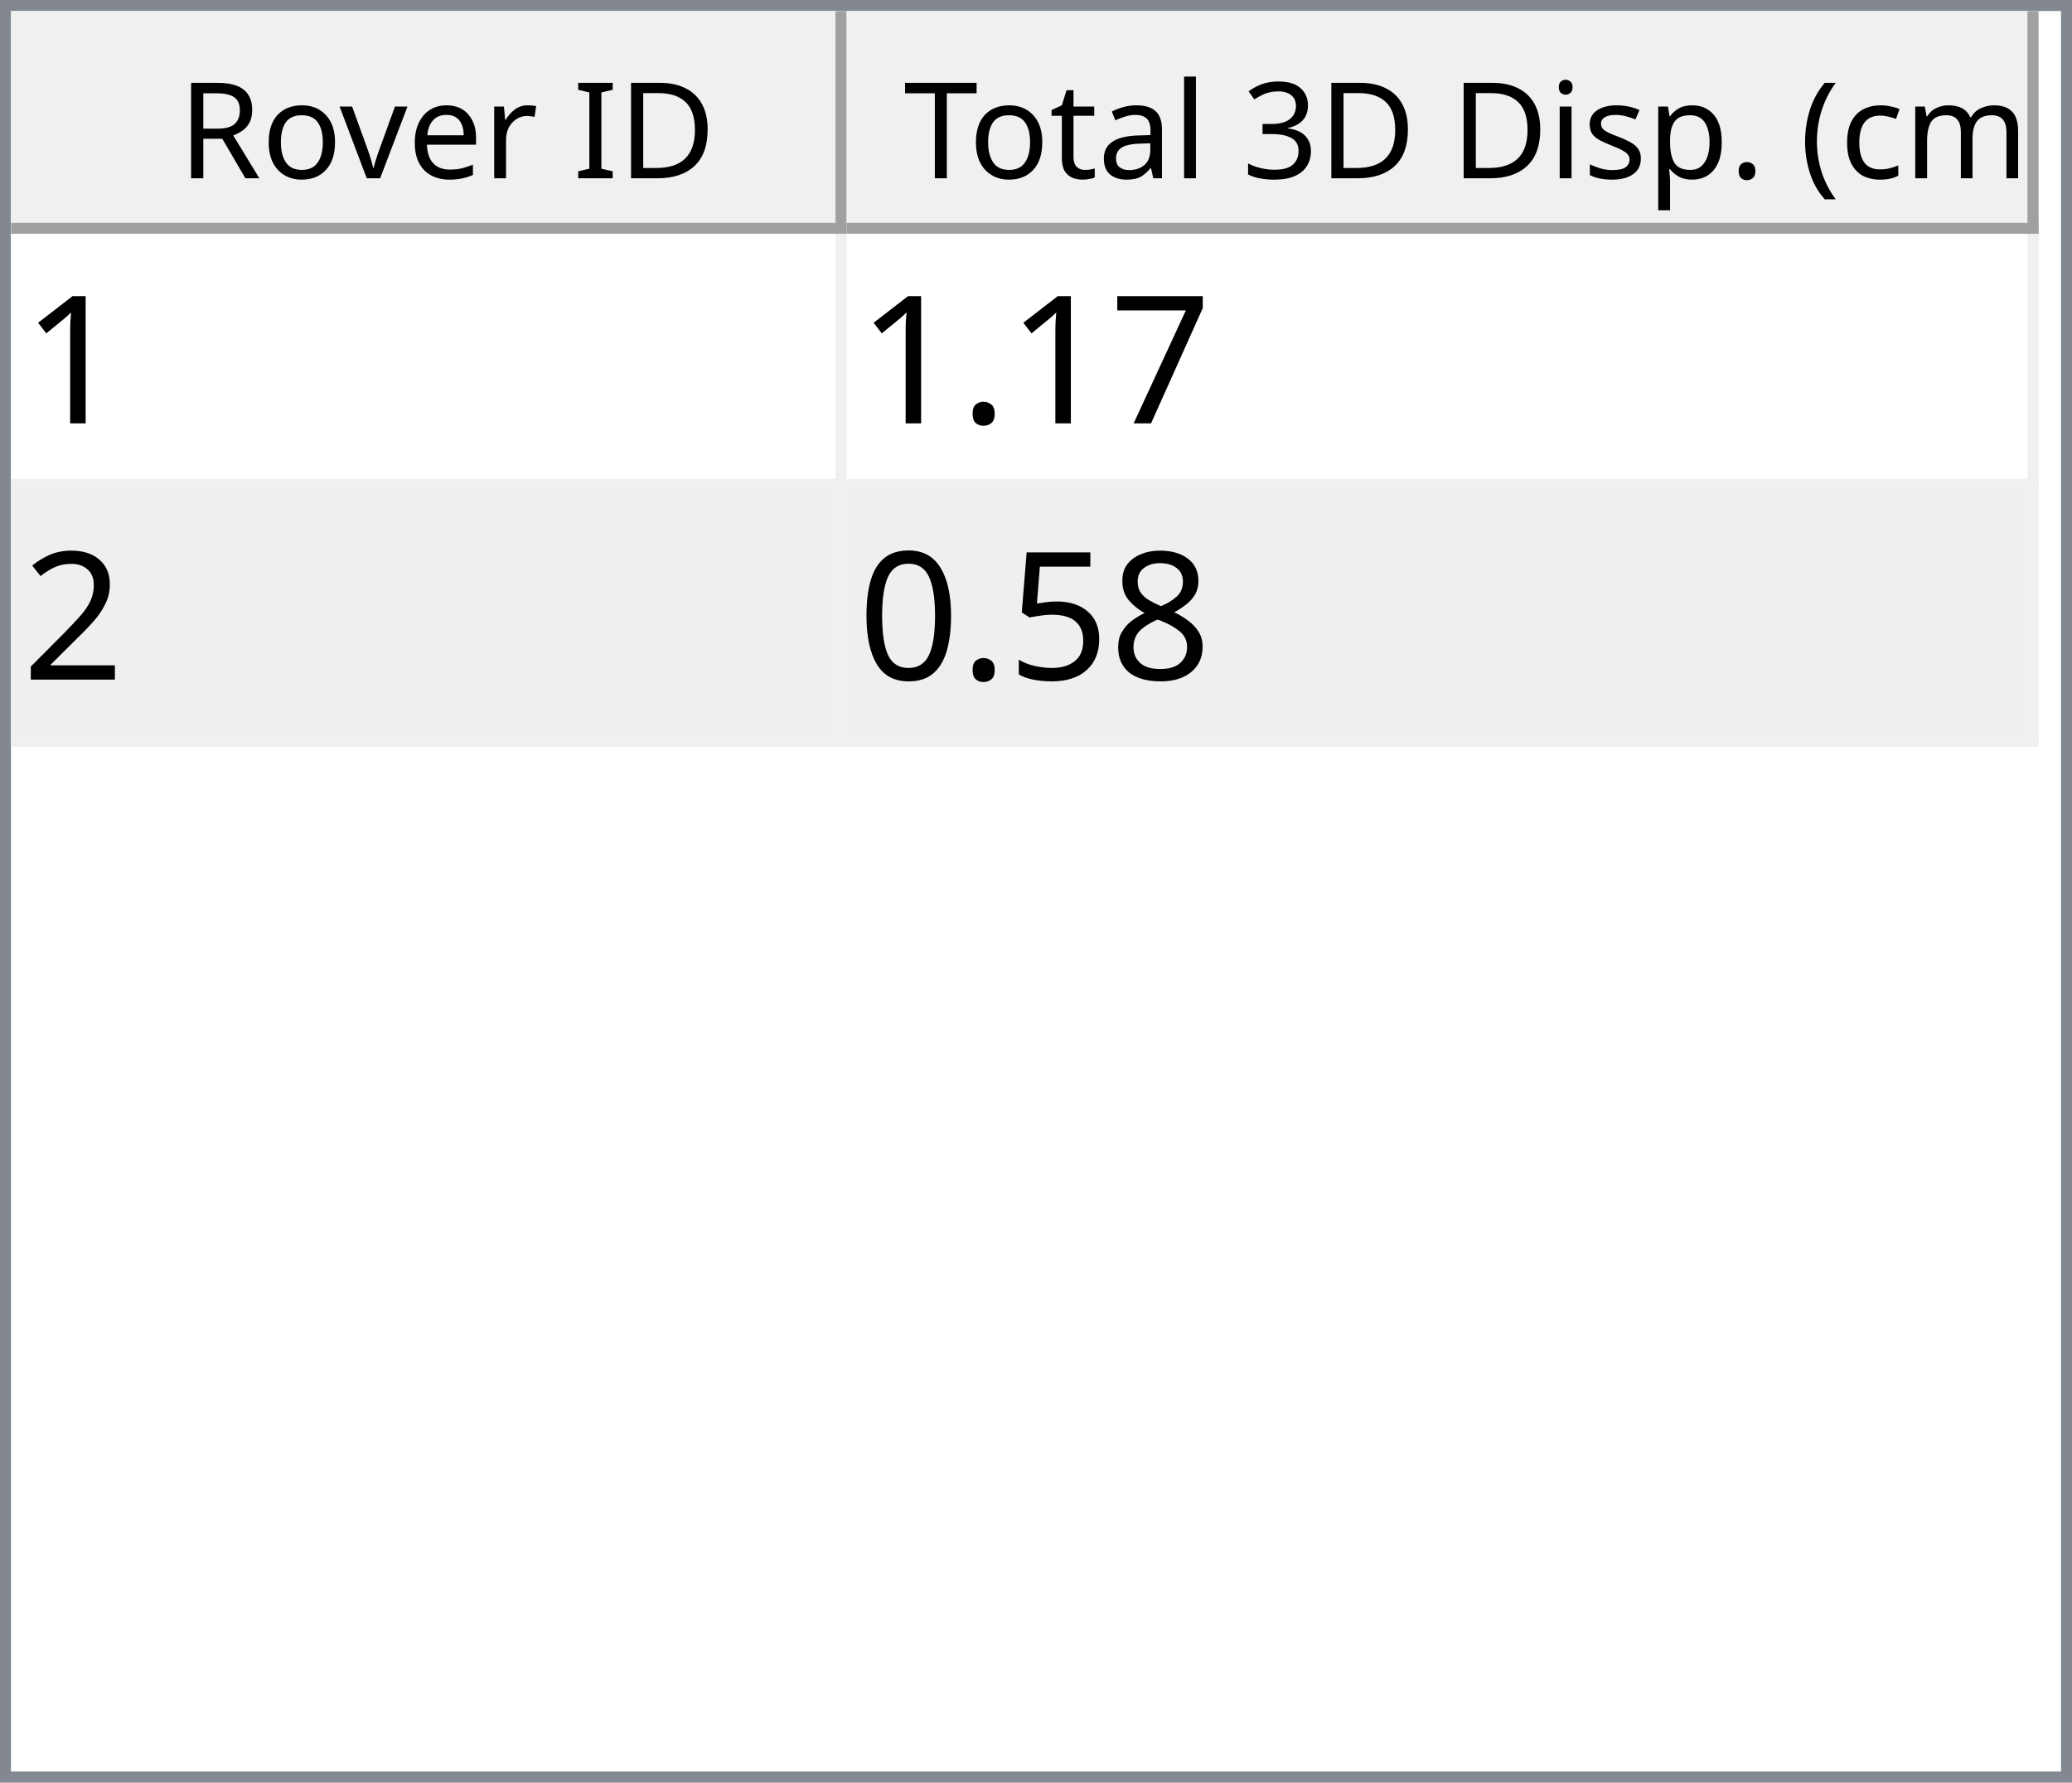
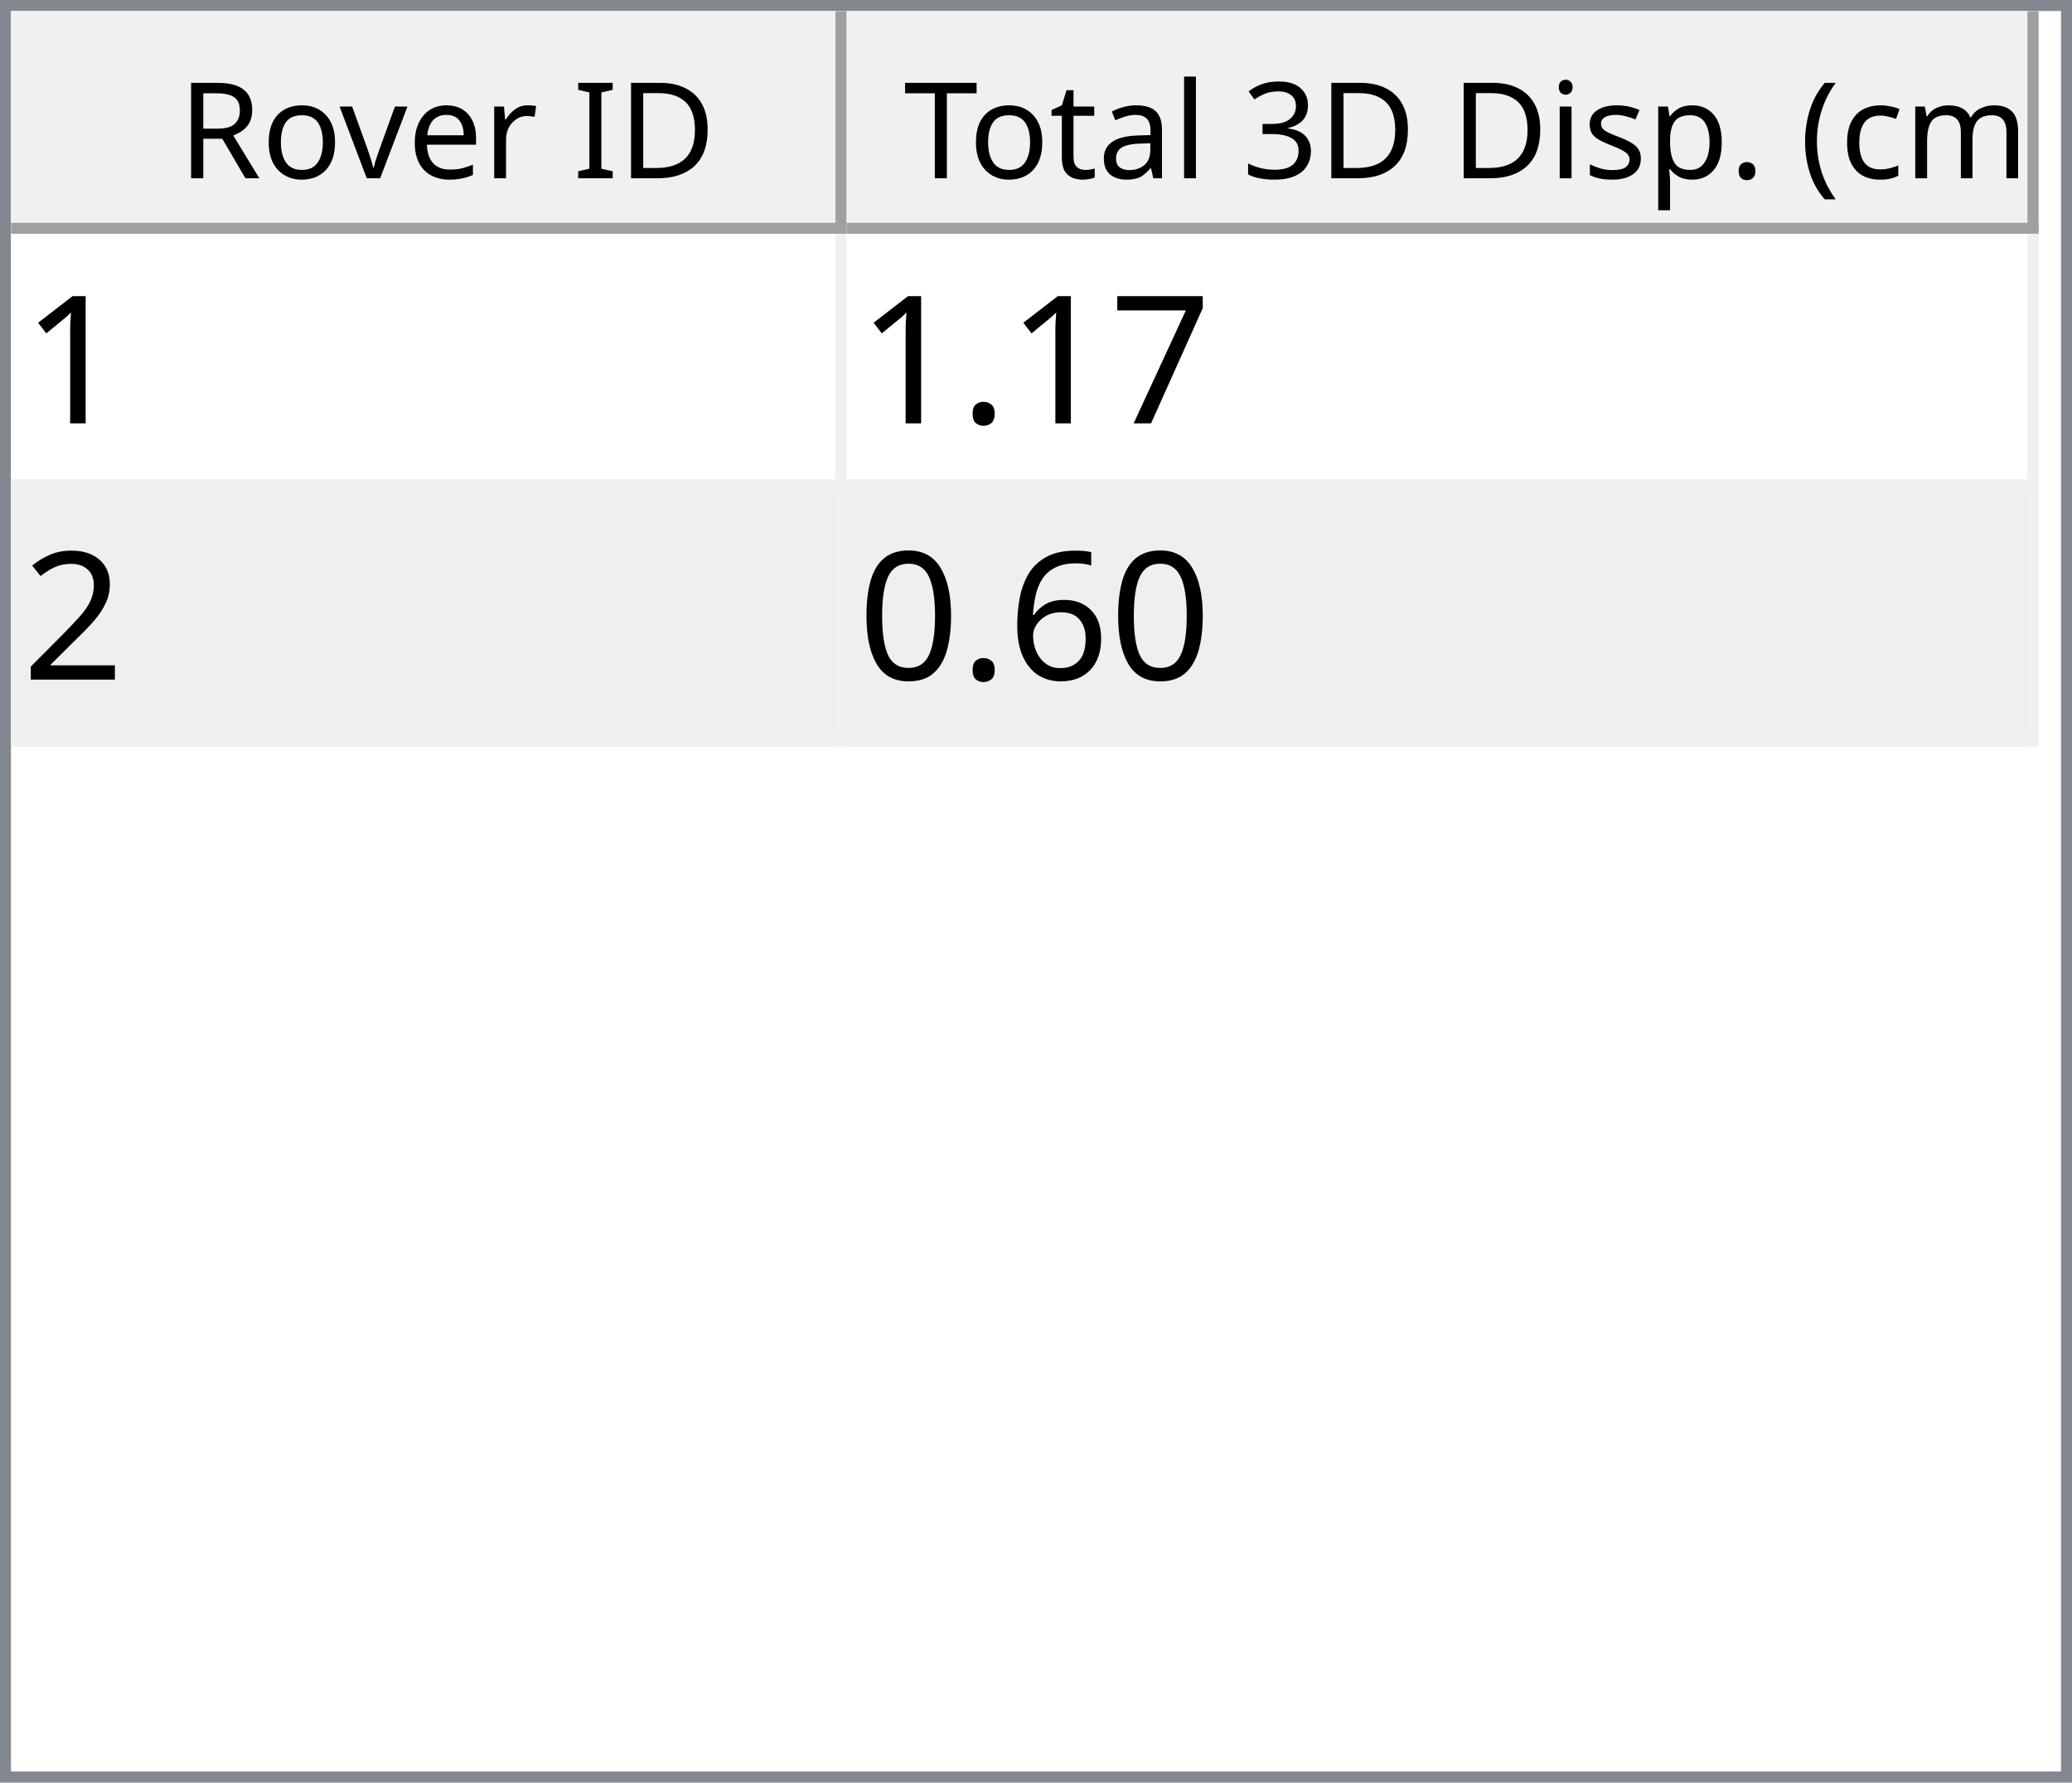
<svg xmlns="http://www.w3.org/2000/svg" style="fill-opacity:1; color-rendering:auto; color-interpolation:auto; text-rendering:auto; stroke:black; stroke-linecap:square; stroke-miterlimit:10; shape-rendering:auto; stroke-opacity:1; fill:black; stroke-dasharray:none; font-weight:normal; stroke-width:1; font-family:'Dialog'; font-style:normal; stroke-linejoin:miter; font-size:12px; stroke-dashoffset:0; image-rendering:auto;" width="186" height="160">
  <defs id="genericDefs" />
  <g>
    <defs id="defs1">
      <clipPath clipPathUnits="userSpaceOnUse" id="clipPath1">
        <path d="M0 0 L186 0 L186 160 L0 160 L0 0 Z" />
      </clipPath>
      <clipPath clipPathUnits="userSpaceOnUse" id="clipPath2">
        <path d="M0 0 L0 160 L186 160 L186 0 Z" />
      </clipPath>
      <clipPath clipPathUnits="userSpaceOnUse" id="clipPath3">
        <path d="M0 0 L0 20 L184 20 L184 0 Z" />
      </clipPath>
      <clipPath clipPathUnits="userSpaceOnUse" id="clipPath4">
        <path d="M0 0 L0 20 L75 20 L75 0 Z" />
      </clipPath>
      <clipPath clipPathUnits="userSpaceOnUse" id="clipPath5">
        <path d="M1 1 L1 19 L74 19 L74 1 Z" />
      </clipPath>
      <clipPath clipPathUnits="userSpaceOnUse" id="clipPath6">
        <path d="M0 0 L0 18 L73 18 L73 0 Z" />
      </clipPath>
      <clipPath clipPathUnits="userSpaceOnUse" id="clipPath7">
        <path d="M-0.5 -0.5 L-0.5 19.5 L74.5 19.5 L74.5 -0.5 Z" />
      </clipPath>
      <clipPath clipPathUnits="userSpaceOnUse" id="clipPath8">
        <path d="M0 0 L0 20 L107 20 L107 0 Z" />
      </clipPath>
      <clipPath clipPathUnits="userSpaceOnUse" id="clipPath9">
        <path d="M1 1 L1 19 L106 19 L106 1 Z" />
      </clipPath>
      <clipPath clipPathUnits="userSpaceOnUse" id="clipPath10">
        <path d="M0 0 L0 18 L105 18 L105 0 Z" />
      </clipPath>
      <clipPath clipPathUnits="userSpaceOnUse" id="clipPath11">
        <path d="M-0.5 -0.5 L-0.5 19.5 L106.5 19.5 L106.5 -0.5 Z" />
      </clipPath>
      <clipPath clipPathUnits="userSpaceOnUse" id="clipPath12">
        <path d="M0 0 L0 138 L184 138 L184 0 Z" />
      </clipPath>
      <clipPath clipPathUnits="userSpaceOnUse" id="clipPath13">
        <path d="M0 0 L0 46 L182 46 L182 0 Z" />
      </clipPath>
      <clipPath clipPathUnits="userSpaceOnUse" id="clipPath14">
        <path d="M-0.5 -0.5 L-0.5 45.5 L181.5 45.5 L181.5 -0.5 Z" />
      </clipPath>
      <clipPath clipPathUnits="userSpaceOnUse" id="clipPath15">
        <path d="M0 0 L0 22 L74 22 L74 0 Z" />
      </clipPath>
      <clipPath clipPathUnits="userSpaceOnUse" id="clipPath16">
        <path d="M0 0 L0 22 L106 22 L106 0 Z" />
      </clipPath>
      <font horiz-adv-x="64.551" id="font1">
        <font-face ascent="107.91" descent="25.098" units-per-em="100" style="font-style:normal; font-family:Segoe UI; font-weight:normal;" />
        <missing-glyph horiz-adv-x="64.551" d="M8.109 0 L8.109 68.266 L56.453 68.266 L56.453 0 L8.109 0 ZM15.328 7.234 L49.219 7.234 L49.219 61.031 L15.328 61.031 L15.328 7.234 Z" />
        <glyph unicode="D" horiz-adv-x="70.117" d="M9.188 0 L9.188 70.016 L28.516 70.016 Q65.531 70.016 65.531 35.891 Q65.531 19.672 55.25 9.836 Q44.969 0 27.734 0 L9.188 0 ZM17.391 62.594 L17.391 7.422 L27.828 7.422 Q41.609 7.422 49.273 14.797 Q56.938 22.172 56.938 35.688 Q56.938 62.594 28.328 62.594 L17.391 62.594 Z" />
        <glyph unicode="I" horiz-adv-x="26.611" d="M17.391 0 L9.188 0 L9.188 70.016 L17.391 70.016 L17.391 0 Z" />
        <glyph unicode=" " horiz-adv-x="27.393" d="" />
        <glyph unicode="r" horiz-adv-x="34.766" d="M34.188 41.891 Q32.078 43.5 28.125 43.5 Q23 43.5 19.555 38.672 Q16.109 33.844 16.109 25.484 L16.109 0 L8.109 0 L8.109 50 L16.109 50 L16.109 39.703 L16.312 39.703 Q18.016 44.969 21.531 47.922 Q25.047 50.875 29.391 50.875 Q32.516 50.875 34.188 50.203 L34.188 41.891 Z" />
        <glyph unicode="e" horiz-adv-x="52.295" d="M48.297 23 L12.984 23 Q13.188 14.656 17.484 10.109 Q21.781 5.562 29.297 5.562 Q37.75 5.562 44.828 11.141 L44.828 3.609 Q38.234 -1.172 27.391 -1.172 Q16.797 -1.172 10.742 5.641 Q4.688 12.453 4.688 24.812 Q4.688 36.469 11.305 43.82 Q17.922 51.172 27.734 51.172 Q37.547 51.172 42.922 44.828 Q48.297 38.484 48.297 27.203 L48.297 23 ZM40.094 29.781 Q40.047 36.719 36.75 40.578 Q33.453 44.438 27.594 44.438 Q21.922 44.438 17.969 40.383 Q14.016 36.328 13.094 29.781 L40.094 29.781 Z" />
        <glyph unicode="v" horiz-adv-x="47.9" d="M47.406 50 L27.484 0 L19.625 0 L0.688 50 L9.469 50 L22.172 13.672 Q23.578 9.672 23.922 6.688 L24.125 6.688 Q24.609 10.453 25.688 13.484 L38.969 50 L47.406 50 Z" />
        <glyph unicode="o" horiz-adv-x="58.594" d="M29 -1.172 Q17.922 -1.172 11.305 5.836 Q4.688 12.844 4.688 24.422 Q4.688 37.016 11.57 44.094 Q18.453 51.172 30.172 51.172 Q41.359 51.172 47.633 44.289 Q53.906 37.406 53.906 25.203 Q53.906 13.234 47.141 6.031 Q40.375 -1.172 29 -1.172 ZM29.594 44.438 Q21.875 44.438 17.383 39.188 Q12.891 33.938 12.891 24.703 Q12.891 15.828 17.43 10.695 Q21.969 5.562 29.594 5.562 Q37.359 5.562 41.531 10.594 Q45.703 15.625 45.703 24.906 Q45.703 34.281 41.531 39.359 Q37.359 44.438 29.594 44.438 Z" />
        <glyph unicode="R" horiz-adv-x="59.814" d="M59.375 0 L49.609 0 L37.891 19.625 Q36.281 22.359 34.766 24.289 Q33.25 26.219 31.664 27.438 Q30.078 28.656 28.25 29.219 Q26.422 29.781 24.125 29.781 L17.391 29.781 L17.391 0 L9.188 0 L9.188 70.016 L30.078 70.016 Q34.672 70.016 38.555 68.867 Q42.438 67.719 45.289 65.375 Q48.141 63.031 49.758 59.547 Q51.375 56.062 51.375 51.375 Q51.375 47.703 50.273 44.656 Q49.172 41.609 47.148 39.211 Q45.125 36.812 42.266 35.133 Q39.406 33.453 35.844 32.516 L35.844 32.328 Q37.594 31.547 38.891 30.547 Q40.188 29.547 41.359 28.18 Q42.531 26.812 43.68 25.078 Q44.828 23.344 46.234 21.047 L59.375 0 ZM17.391 62.594 L17.391 37.203 L28.516 37.203 Q31.594 37.203 34.203 38.133 Q36.812 39.062 38.719 40.797 Q40.625 42.531 41.703 45.047 Q42.781 47.562 42.781 50.688 Q42.781 56.297 39.141 59.445 Q35.5 62.594 28.609 62.594 L17.391 62.594 Z" />
        <glyph unicode=")" horiz-adv-x="30.176" d="M8.297 -15.922 L1.172 -15.922 Q16.406 2.344 16.406 26.812 Q16.406 51.469 1.078 70.016 L8.297 70.016 Q23.531 52.156 23.531 26.703 Q23.531 1.375 8.297 -15.922 Z" />
        <glyph unicode="m" horiz-adv-x="86.133" d="M79.109 0 L71.094 0 L71.094 28.719 Q71.094 37.016 68.531 40.727 Q65.969 44.438 59.906 44.438 Q54.781 44.438 51.195 39.75 Q47.609 35.062 47.609 28.516 L47.609 0 L39.594 0 L39.594 29.688 Q39.594 44.438 28.219 44.438 Q22.953 44.438 19.531 40.016 Q16.109 35.594 16.109 28.516 L16.109 0 L8.109 0 L8.109 50 L16.109 50 L16.109 42.094 L16.312 42.094 Q21.625 51.172 31.844 51.172 Q36.969 51.172 40.773 48.312 Q44.578 45.453 46 40.828 Q51.562 51.172 62.594 51.172 Q79.109 51.172 79.109 30.812 L79.109 0 Z" />
        <glyph unicode="c" horiz-adv-x="46.191" d="M42.188 2.297 Q36.422 -1.172 28.516 -1.172 Q17.828 -1.172 11.258 5.789 Q4.688 12.75 4.688 23.828 Q4.688 36.188 11.766 43.68 Q18.844 51.172 30.672 51.172 Q37.25 51.172 42.281 48.734 L42.281 40.531 Q36.719 44.438 30.375 44.438 Q22.703 44.438 17.797 38.945 Q12.891 33.453 12.891 24.516 Q12.891 15.719 17.508 10.641 Q22.125 5.562 29.891 5.562 Q36.422 5.562 42.188 9.906 L42.188 2.297 Z" />
        <glyph unicode="(" horiz-adv-x="30.176" d="M29.109 -15.922 L21.969 -15.922 Q6.844 1.375 6.844 26.703 Q6.844 52.156 21.969 70.016 L29.203 70.016 Q13.875 51.469 13.875 26.812 Q13.875 2.344 29.109 -15.922 Z" />
        <glyph unicode="." horiz-adv-x="21.68" d="M10.891 -1.078 Q8.641 -1.078 7.055 0.539 Q5.469 2.156 5.469 4.391 Q5.469 6.641 7.055 8.273 Q8.641 9.906 10.891 9.906 Q13.188 9.906 14.797 8.273 Q16.406 6.641 16.406 4.391 Q16.406 2.156 14.797 0.539 Q13.188 -1.078 10.891 -1.078 Z" />
        <glyph unicode="p" horiz-adv-x="58.789" d="M16.312 7.234 L16.109 7.234 L16.109 -23 L8.109 -23 L8.109 50 L16.109 50 L16.109 41.219 L16.312 41.219 Q22.219 51.172 33.594 51.172 Q43.266 51.172 48.688 44.461 Q54.109 37.75 54.109 26.469 Q54.109 13.922 48 6.375 Q41.891 -1.172 31.297 -1.172 Q21.578 -1.172 16.312 7.234 ZM16.109 27.391 L16.109 20.406 Q16.109 14.203 20.141 9.883 Q24.172 5.562 30.375 5.562 Q37.641 5.562 41.773 11.133 Q45.906 16.703 45.906 26.609 Q45.906 34.969 42.047 39.703 Q38.188 44.438 31.594 44.438 Q24.609 44.438 20.359 39.578 Q16.109 34.719 16.109 27.391 Z" />
        <glyph unicode="s" horiz-adv-x="42.432" d="M5.078 1.812 L5.078 10.406 Q11.625 5.562 19.484 5.562 Q30.031 5.562 30.031 12.594 Q30.031 14.594 29.125 15.992 Q28.219 17.391 26.68 18.461 Q25.141 19.531 23.07 20.383 Q21 21.234 18.609 22.172 Q15.281 23.484 12.766 24.828 Q10.25 26.172 8.57 27.859 Q6.891 29.547 6.031 31.695 Q5.172 33.844 5.172 36.719 Q5.172 40.234 6.789 42.945 Q8.406 45.656 11.086 47.484 Q13.766 49.312 17.211 50.242 Q20.656 51.172 24.312 51.172 Q30.812 51.172 35.938 48.922 L35.938 40.828 Q30.422 44.438 23.25 44.438 Q21 44.438 19.195 43.922 Q17.391 43.406 16.094 42.477 Q14.797 41.547 14.086 40.258 Q13.375 38.969 13.375 37.406 Q13.375 35.453 14.086 34.133 Q14.797 32.812 16.164 31.789 Q17.531 30.766 19.484 29.938 Q21.438 29.109 23.922 28.125 Q27.25 26.859 29.883 25.516 Q32.516 24.172 34.375 22.484 Q36.234 20.797 37.234 18.602 Q38.234 16.406 38.234 13.375 Q38.234 9.672 36.602 6.938 Q34.969 4.203 32.234 2.398 Q29.5 0.594 25.93 -0.289 Q22.359 -1.172 18.453 -1.172 Q10.75 -1.172 5.078 1.812 Z" />
        <glyph unicode="i" horiz-adv-x="24.219" d="M12.203 62.703 Q10.062 62.703 8.547 64.164 Q7.031 65.625 7.031 67.875 Q7.031 70.125 8.547 71.609 Q10.062 73.094 12.203 73.094 Q14.406 73.094 15.945 71.609 Q17.484 70.125 17.484 67.875 Q17.484 65.719 15.945 64.211 Q14.406 62.703 12.203 62.703 ZM16.109 0 L8.109 0 L8.109 50 L16.109 50 L16.109 0 Z" />
        <glyph unicode="3" horiz-adv-x="53.906" d="M46.531 19.828 Q46.531 15.094 44.75 11.211 Q42.969 7.328 39.719 4.57 Q36.469 1.812 31.93 0.297 Q27.391 -1.219 21.922 -1.219 Q11.922 -1.219 6 2.594 L6 11.188 Q13.094 5.609 22.219 5.609 Q25.875 5.609 28.828 6.539 Q31.781 7.469 33.906 9.227 Q36.031 10.984 37.18 13.477 Q38.328 15.969 38.328 19.094 Q38.328 32.812 18.797 32.812 L12.984 32.812 L12.984 39.594 L18.5 39.594 Q35.797 39.594 35.797 52.484 Q35.797 64.406 22.609 64.406 Q15.188 64.406 8.688 59.422 L8.688 67.188 Q15.375 71.188 24.609 71.188 Q29 71.188 32.57 69.969 Q36.141 68.75 38.68 66.555 Q41.219 64.359 42.609 61.281 Q44 58.203 44 54.5 Q44 40.672 30.031 36.719 L30.031 36.531 Q33.594 36.141 36.625 34.797 Q39.656 33.453 41.852 31.305 Q44.047 29.156 45.289 26.25 Q46.531 23.344 46.531 19.828 Z" />
        <glyph unicode="l" horiz-adv-x="24.219" d="M16.109 0 L8.109 0 L8.109 74.031 L16.109 74.031 L16.109 0 Z" />
        <glyph unicode="a" horiz-adv-x="50.879" d="M43.891 0 L35.891 0 L35.891 7.812 L35.688 7.812 Q30.469 -1.172 20.312 -1.172 Q12.844 -1.172 8.617 2.781 Q4.391 6.734 4.391 13.281 Q4.391 27.297 20.906 29.594 L35.891 31.688 Q35.891 44.438 25.594 44.438 Q16.547 44.438 9.281 38.281 L9.281 46.484 Q16.656 51.172 26.266 51.172 Q43.891 51.172 43.891 32.516 L43.891 0 ZM35.891 25.297 L23.828 23.641 Q18.266 22.859 15.43 20.875 Q12.594 18.891 12.594 13.875 Q12.594 10.203 15.211 7.883 Q17.828 5.562 22.172 5.562 Q28.125 5.562 32.008 9.742 Q35.891 13.922 35.891 20.312 L35.891 25.297 Z" />
        <glyph unicode="t" horiz-adv-x="33.887" d="M31.297 0.484 Q28.469 -1.078 23.828 -1.078 Q10.688 -1.078 10.688 13.578 L10.688 43.172 L2.094 43.172 L2.094 50 L10.688 50 L10.688 62.203 L18.703 64.797 L18.703 50 L31.297 50 L31.297 43.172 L18.703 43.172 L18.703 14.984 Q18.703 9.969 20.414 7.82 Q22.125 5.672 26.078 5.672 Q29.109 5.672 31.297 7.328 L31.297 0.484 Z" />
        <glyph unicode="T" horiz-adv-x="52.393" d="M50.594 62.594 L30.375 62.594 L30.375 0 L22.172 0 L22.172 62.594 L2 62.594 L2 70.016 L50.594 70.016 L50.594 62.594 Z" />
      </font>
      <font horiz-adv-x="75.0" id="font2">
        <font-face ascent="100.537" descent="21.973" units-per-em="100" style="font-style:normal; font-family:sans-serif; font-weight:normal;" />
        <missing-glyph horiz-adv-x="75.0" d="M12.5 0 L12.5 62.5 L62.5 62.5 L62.5 0 L12.5 0 ZM14.062 1.562 L60.938 1.562 L60.938 60.938 L14.062 60.938 L14.062 1.562 Z" />
        <glyph unicode="1" horiz-adv-x="55.615" d="M37.25 0 L28.469 0 L28.469 56 Q25.297 52.984 20.141 49.953 Q14.984 46.922 10.891 45.406 L10.891 53.906 Q18.266 57.375 23.781 62.305 Q29.297 67.234 31.594 71.875 L37.25 71.875 L37.25 0 Z" />
        <glyph unicode="7" horiz-adv-x="55.615" d="M4.734 62.203 L4.734 70.656 L51.078 70.656 L51.078 63.812 Q44.234 56.547 37.523 44.484 Q30.812 32.422 27.156 19.672 Q24.516 10.688 23.781 0 L14.75 0 Q14.891 8.453 18.062 20.414 Q21.234 32.375 27.172 43.484 Q33.109 54.594 39.797 62.203 L4.734 62.203 Z" />
        <glyph unicode="." horiz-adv-x="27.783" d="M9.078 0 L9.078 10.016 L19.094 10.016 L19.094 0 L9.078 0 Z" />
        <glyph unicode="2" horiz-adv-x="55.615" d="M50.344 8.453 L50.344 0 L3.031 0 Q2.938 3.172 4.047 6.109 Q5.859 10.938 9.836 15.625 Q13.812 20.312 21.344 26.469 Q33.016 36.031 37.117 41.625 Q41.219 47.219 41.219 52.203 Q41.219 57.422 37.477 61.008 Q33.734 64.594 27.734 64.594 Q21.391 64.594 17.578 60.789 Q13.766 56.984 13.719 50.25 L4.688 51.172 Q5.609 61.281 11.664 66.578 Q17.719 71.875 27.938 71.875 Q38.234 71.875 44.242 66.164 Q50.25 60.453 50.25 52 Q50.25 47.703 48.492 43.555 Q46.734 39.406 42.656 34.812 Q38.578 30.219 29.109 22.219 Q21.188 15.578 18.945 13.211 Q16.703 10.844 15.234 8.453 L50.344 8.453 Z" />
-         <glyph unicode="8" horiz-adv-x="55.615" d="M17.672 38.812 Q12.203 40.828 9.57 44.539 Q6.938 48.25 6.938 53.422 Q6.938 61.234 12.555 66.555 Q18.172 71.875 27.484 71.875 Q36.859 71.875 42.578 66.43 Q48.297 60.984 48.297 53.172 Q48.297 48.188 45.68 44.508 Q43.062 40.828 37.75 38.812 Q44.344 36.672 47.781 31.883 Q51.219 27.094 51.219 20.453 Q51.219 11.281 44.727 5.031 Q38.234 -1.219 27.641 -1.219 Q17.047 -1.219 10.547 5.055 Q4.047 11.328 4.047 20.703 Q4.047 27.688 7.594 32.398 Q11.141 37.109 17.672 38.812 ZM15.922 53.719 Q15.922 48.641 19.195 45.414 Q22.469 42.188 27.688 42.188 Q32.766 42.188 36.016 45.383 Q39.266 48.578 39.266 53.219 Q39.266 58.062 35.914 61.359 Q32.562 64.656 27.594 64.656 Q22.562 64.656 19.242 61.43 Q15.922 58.203 15.922 53.719 ZM13.094 20.656 Q13.094 16.891 14.875 13.375 Q16.656 9.859 20.172 7.93 Q23.688 6 27.734 6 Q34.031 6 38.133 10.055 Q42.234 14.109 42.234 20.359 Q42.234 26.703 38.016 30.859 Q33.797 35.016 27.438 35.016 Q21.234 35.016 17.164 30.914 Q13.094 26.812 13.094 20.656 Z" />
-         <glyph unicode="5" horiz-adv-x="55.615" d="M4.156 18.75 L13.375 19.531 Q14.406 12.797 18.141 9.398 Q21.875 6 27.156 6 Q33.5 6 37.891 10.789 Q42.281 15.578 42.281 23.484 Q42.281 31 38.062 35.352 Q33.844 39.703 27 39.703 Q22.75 39.703 19.336 37.773 Q15.922 35.844 13.969 32.766 L5.719 33.844 L12.641 70.609 L48.25 70.609 L48.25 62.203 L19.672 62.203 L15.828 42.969 Q22.266 47.469 29.344 47.469 Q38.719 47.469 45.164 40.969 Q51.609 34.469 51.609 24.266 Q51.609 14.547 45.953 7.469 Q39.062 -1.219 27.156 -1.219 Q17.391 -1.219 11.211 4.25 Q5.031 9.719 4.156 18.75 Z" />
+         <glyph unicode="6" horiz-adv-x="55.615" d="M49.75 54.047 L41.016 53.375 Q39.844 58.547 37.703 60.891 Q34.125 64.656 28.906 64.656 Q24.703 64.656 21.531 62.312 Q17.391 59.281 14.992 53.469 Q12.594 47.656 12.5 36.922 Q15.672 41.75 20.266 44.094 Q24.859 46.438 29.891 46.438 Q38.672 46.438 44.852 39.969 Q51.031 33.5 51.031 23.25 Q51.031 16.5 48.125 10.719 Q45.219 4.938 40.141 1.859 Q35.062 -1.219 28.609 -1.219 Q17.625 -1.219 10.695 6.859 Q3.766 14.938 3.766 33.5 Q3.766 54.25 11.422 63.672 Q18.109 71.875 29.438 71.875 Q37.891 71.875 43.289 67.141 Q48.688 62.406 49.75 54.047 ZM13.875 23.188 Q13.875 18.656 15.797 14.508 Q17.719 10.359 21.188 8.18 Q24.656 6 28.469 6 Q34.031 6 38.039 10.492 Q42.047 14.984 42.047 22.703 Q42.047 30.125 38.086 34.398 Q34.125 38.672 28.125 38.672 Q22.172 38.672 18.023 34.398 Q13.875 30.125 13.875 23.188 Z" />
        <glyph unicode="0" horiz-adv-x="55.615" d="M4.156 35.297 Q4.156 48 6.766 55.742 Q9.375 63.484 14.523 67.68 Q19.672 71.875 27.484 71.875 Q33.25 71.875 37.594 69.555 Q41.938 67.234 44.773 62.867 Q47.609 58.5 49.219 52.227 Q50.828 45.953 50.828 35.297 Q50.828 22.703 48.242 14.969 Q45.656 7.234 40.508 3.008 Q35.359 -1.219 27.484 -1.219 Q17.141 -1.219 11.234 6.203 Q4.156 15.141 4.156 35.297 ZM13.188 35.297 Q13.188 17.672 17.312 11.836 Q21.438 6 27.484 6 Q33.547 6 37.672 11.859 Q41.797 17.719 41.797 35.297 Q41.797 52.984 37.672 58.789 Q33.547 64.594 27.391 64.594 Q21.344 64.594 17.719 59.469 Q13.188 52.938 13.188 35.297 Z" />
      </font>
    </defs>
    <g style="fill:white; stroke:white;">
      <rect x="0" y="0" width="186" style="clip-path:url(#clipPath1); stroke:none;" height="160" />
    </g>
    <g style="fill:white; text-rendering:optimizeSpeed; color-rendering:optimizeSpeed; image-rendering:optimizeSpeed; shape-rendering:crispEdges; stroke:white; color-interpolation:sRGB;">
      <rect x="0" width="186" height="160" y="0" style="stroke:none;" />
      <path style="stroke:none;" d="M0 160 L186 160 L186 0 L0 0 Z" />
    </g>
    <g style="fill:rgb(240,240,240); font-family:'Segoe UI'; stroke:rgb(240,240,240);">
      <rect x="0" y="0" width="186" style="clip-path:url(#clipPath2); stroke:none;" height="160" />
    </g>
    <g style="fill:rgb(130,135,144); font-family:'Segoe UI'; stroke:rgb(130,135,144);">
      <path d="M0 0 L186 0 L186 160 L0 160 L0 0 ZM1 1 L185 1 L185 159 L1 159 L1 1 Z" style="fill-rule:evenodd; clip-path:url(#clipPath2); stroke:none;" />
    </g>
    <g style="fill:white; font-family:'Segoe UI'; stroke:white;" transform="translate(1,1)">
      <rect x="0" y="0" width="184" style="clip-path:url(#clipPath3); stroke:none;" height="20" />
    </g>
    <g style="fill:rgb(240,240,240); font-family:'Segoe UI'; stroke:rgb(240,240,240);" transform="translate(1,1)">
      <rect x="0" y="0" width="75" style="clip-path:url(#clipPath4); stroke:none;" height="20" />
    </g>
    <g style="font-family:'Segoe UI';" transform="translate(2,2)">
      <text x="14" xml:space="preserve" y="14" style="clip-path:url(#clipPath6); stroke:none;">Rover ID</text>
    </g>
    <g style="fill:rgb(160,160,160); font-family:'Segoe UI'; stroke:rgb(160,160,160); stroke-linejoin:bevel;" transform="translate(1.5,1.5)">
      <line x1="74" x2="74" y1="0" style="fill:none; clip-path:url(#clipPath7);" y2="19" />
    </g>
    <g style="fill:rgb(160,160,160); font-family:'Segoe UI'; stroke:rgb(160,160,160); stroke-linejoin:bevel;" transform="matrix(1,0,0,1,1,1) translate(0.5,0.5)">
      <line x1="0" x2="74" y1="19" style="fill:none; clip-path:url(#clipPath7);" y2="19" />
    </g>
    <g style="fill:rgb(240,240,240); font-family:'Segoe UI'; stroke:rgb(240,240,240);" transform="translate(76,1)">
      <rect x="0" y="0" width="107" style="clip-path:url(#clipPath8); stroke:none;" height="20" />
    </g>
    <g style="font-family:'Segoe UI';" transform="translate(77,2)">
      <text x="1" xml:space="preserve" y="14" style="clip-path:url(#clipPath10); stroke:none;"> Total 3D Disp. (cm)</text>
    </g>
    <g style="fill:rgb(160,160,160); font-family:'Segoe UI'; stroke:rgb(160,160,160); stroke-linejoin:bevel;" transform="translate(76.5,1.5)">
      <line x1="106" x2="106" y1="0" style="fill:none; clip-path:url(#clipPath11);" y2="19" />
    </g>
    <g style="fill:rgb(160,160,160); font-family:'Segoe UI'; stroke:rgb(160,160,160); stroke-linejoin:bevel;" transform="matrix(1,0,0,1,76,1) translate(0.5,0.5)">
      <line x1="0" x2="106" y1="19" style="fill:none; clip-path:url(#clipPath11);" y2="19" />
    </g>
    <g style="fill:white; font-family:'Segoe UI'; stroke:white;" transform="translate(1,21)">
      <rect x="0" y="0" width="184" style="clip-path:url(#clipPath12); stroke:none;" height="138" />
    </g>
    <g style="fill:rgb(240,240,240); font-size:16px; font-family:sans-serif; stroke:rgb(240,240,240);" transform="translate(1,21)">
      <rect x="0" y="0" width="182" style="clip-path:url(#clipPath13); stroke:none;" height="46" />
      <line transform="translate(0.5,0.5)" x1="0" x2="181" y1="22" style="clip-path:url(#clipPath14); fill:none; stroke-linejoin:bevel;" y2="22" />
    </g>
    <g transform="matrix(1,0,0,1,1,21) translate(0.5,0.5)" style="fill:rgb(240,240,240); font-size:16px; font-family:sans-serif; stroke:rgb(240,240,240); stroke-linejoin:bevel;">
      <line x1="0" x2="181" y1="45" style="fill:none; clip-path:url(#clipPath14);" y2="45" />
    </g>
    <g transform="matrix(1,0,0,1,1,21) translate(0.5,0.5)" style="fill:rgb(240,240,240); font-size:16px; font-family:sans-serif; stroke:rgb(240,240,240); stroke-linejoin:bevel;">
      <line x1="74" x2="74" y1="0" style="fill:none; clip-path:url(#clipPath14);" y2="45" />
    </g>
    <g transform="matrix(1,0,0,1,1,21) translate(0.5,0.5)" style="fill:rgb(240,240,240); font-size:16px; font-family:sans-serif; stroke:rgb(240,240,240); stroke-linejoin:bevel;">
      <line x1="181" x2="181" y1="0" style="fill:none; clip-path:url(#clipPath14);" y2="45" />
    </g>
    <g style="fill:white; font-size:16px; font-family:sans-serif; stroke:white;" transform="matrix(1,0,0,1,1,21)">
      <rect x="0" y="0" width="74" style="clip-path:url(#clipPath15); stroke:none;" height="22" />
      <text x="1" y="17" style="fill:black; clip-path:url(#clipPath15); stroke:none;" xml:space="preserve">1</text>
    </g>
    <g style="fill:white; font-size:16px; font-family:sans-serif; stroke:white;" transform="matrix(1,0,0,1,1,21) translate(75,0)">
      <rect x="0" y="0" width="106" style="clip-path:url(#clipPath16); stroke:none;" height="22" />
      <text x="1" y="17" style="fill:black; clip-path:url(#clipPath16); stroke:none;" xml:space="preserve">1.17</text>
    </g>
    <g style="fill:rgb(239,239,239); font-size:16px; font-family:sans-serif; stroke:rgb(239,239,239);" transform="matrix(1,0,0,1,1,21) translate(0,23)">
      <rect x="0" y="0" width="74" style="clip-path:url(#clipPath15); stroke:none;" height="22" />
      <text x="1" y="17" style="fill:black; clip-path:url(#clipPath15); stroke:none;" xml:space="preserve">2</text>
    </g>
    <g style="fill:rgb(239,239,239); font-size:16px; font-family:sans-serif; stroke:rgb(239,239,239);" transform="matrix(1,0,0,1,1,21) translate(75,23)">
      <rect x="0" y="0" width="106" style="clip-path:url(#clipPath16); stroke:none;" height="22" />
-       <text x="1" y="17" style="fill:black; clip-path:url(#clipPath16); stroke:none;" xml:space="preserve">0.58</text>
+       <text x="1" y="17" style="fill:black; clip-path:url(#clipPath16); stroke:none;" xml:space="preserve">0.60</text>
    </g>
  </g>
</svg>
